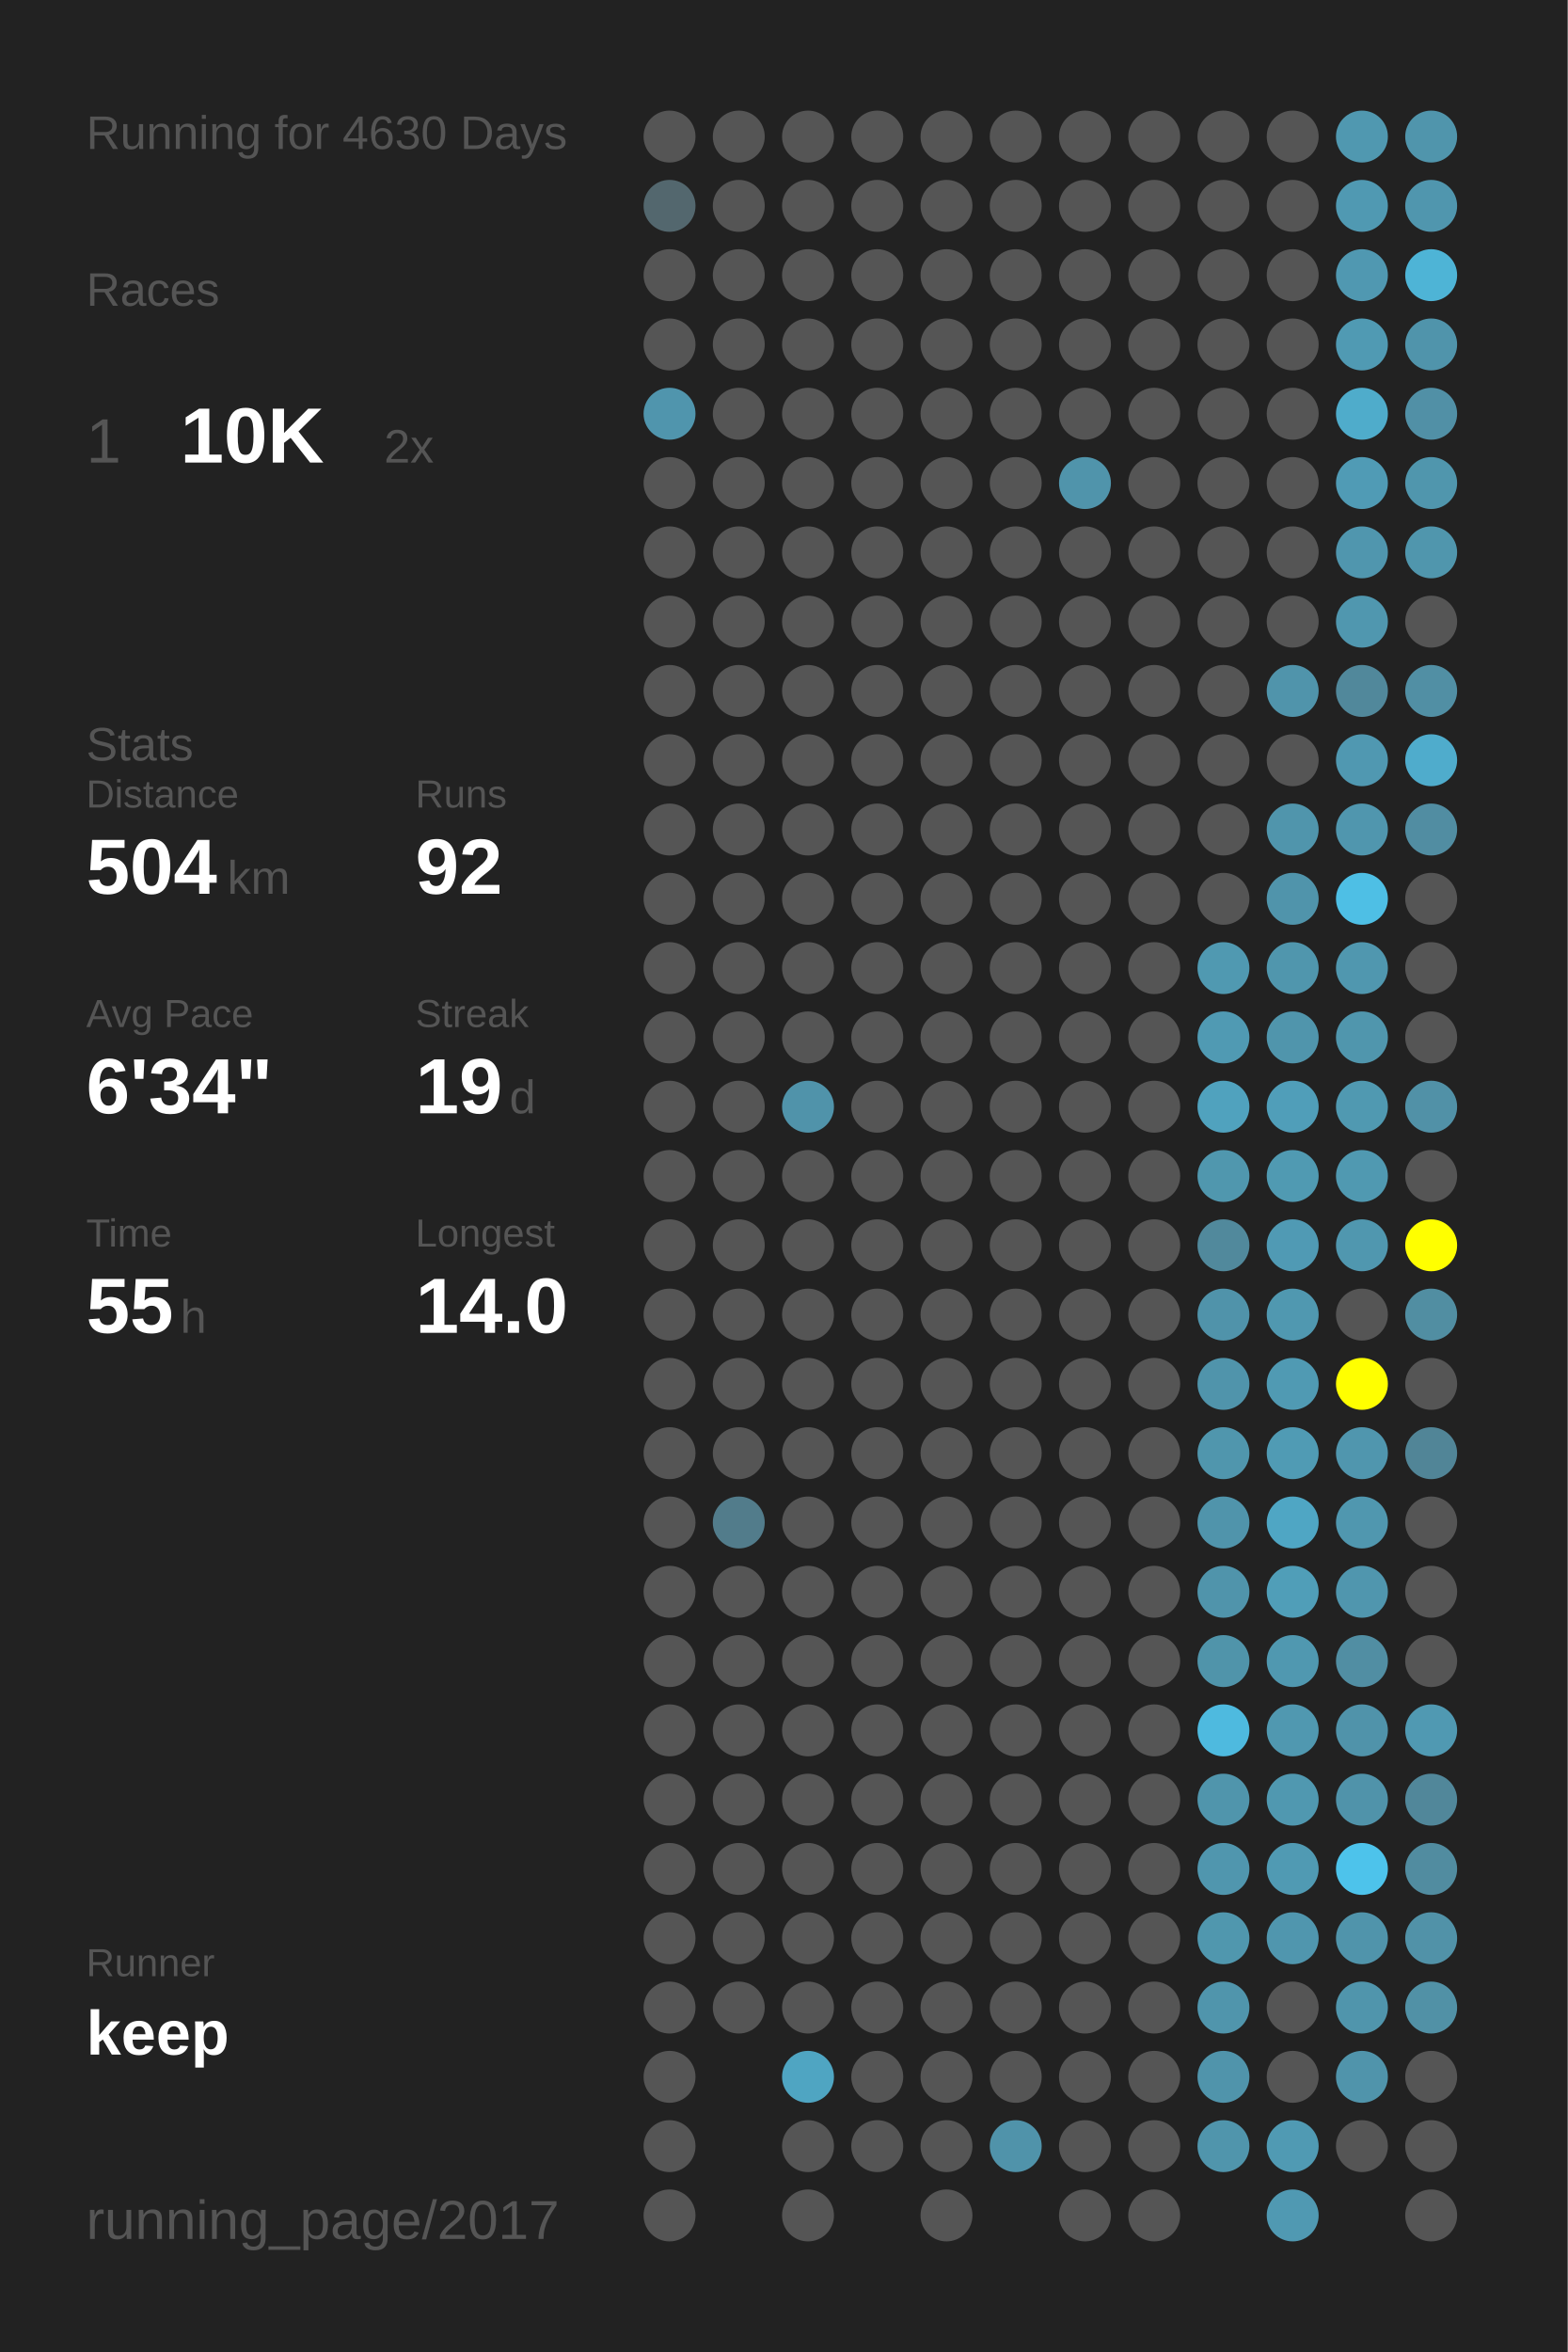
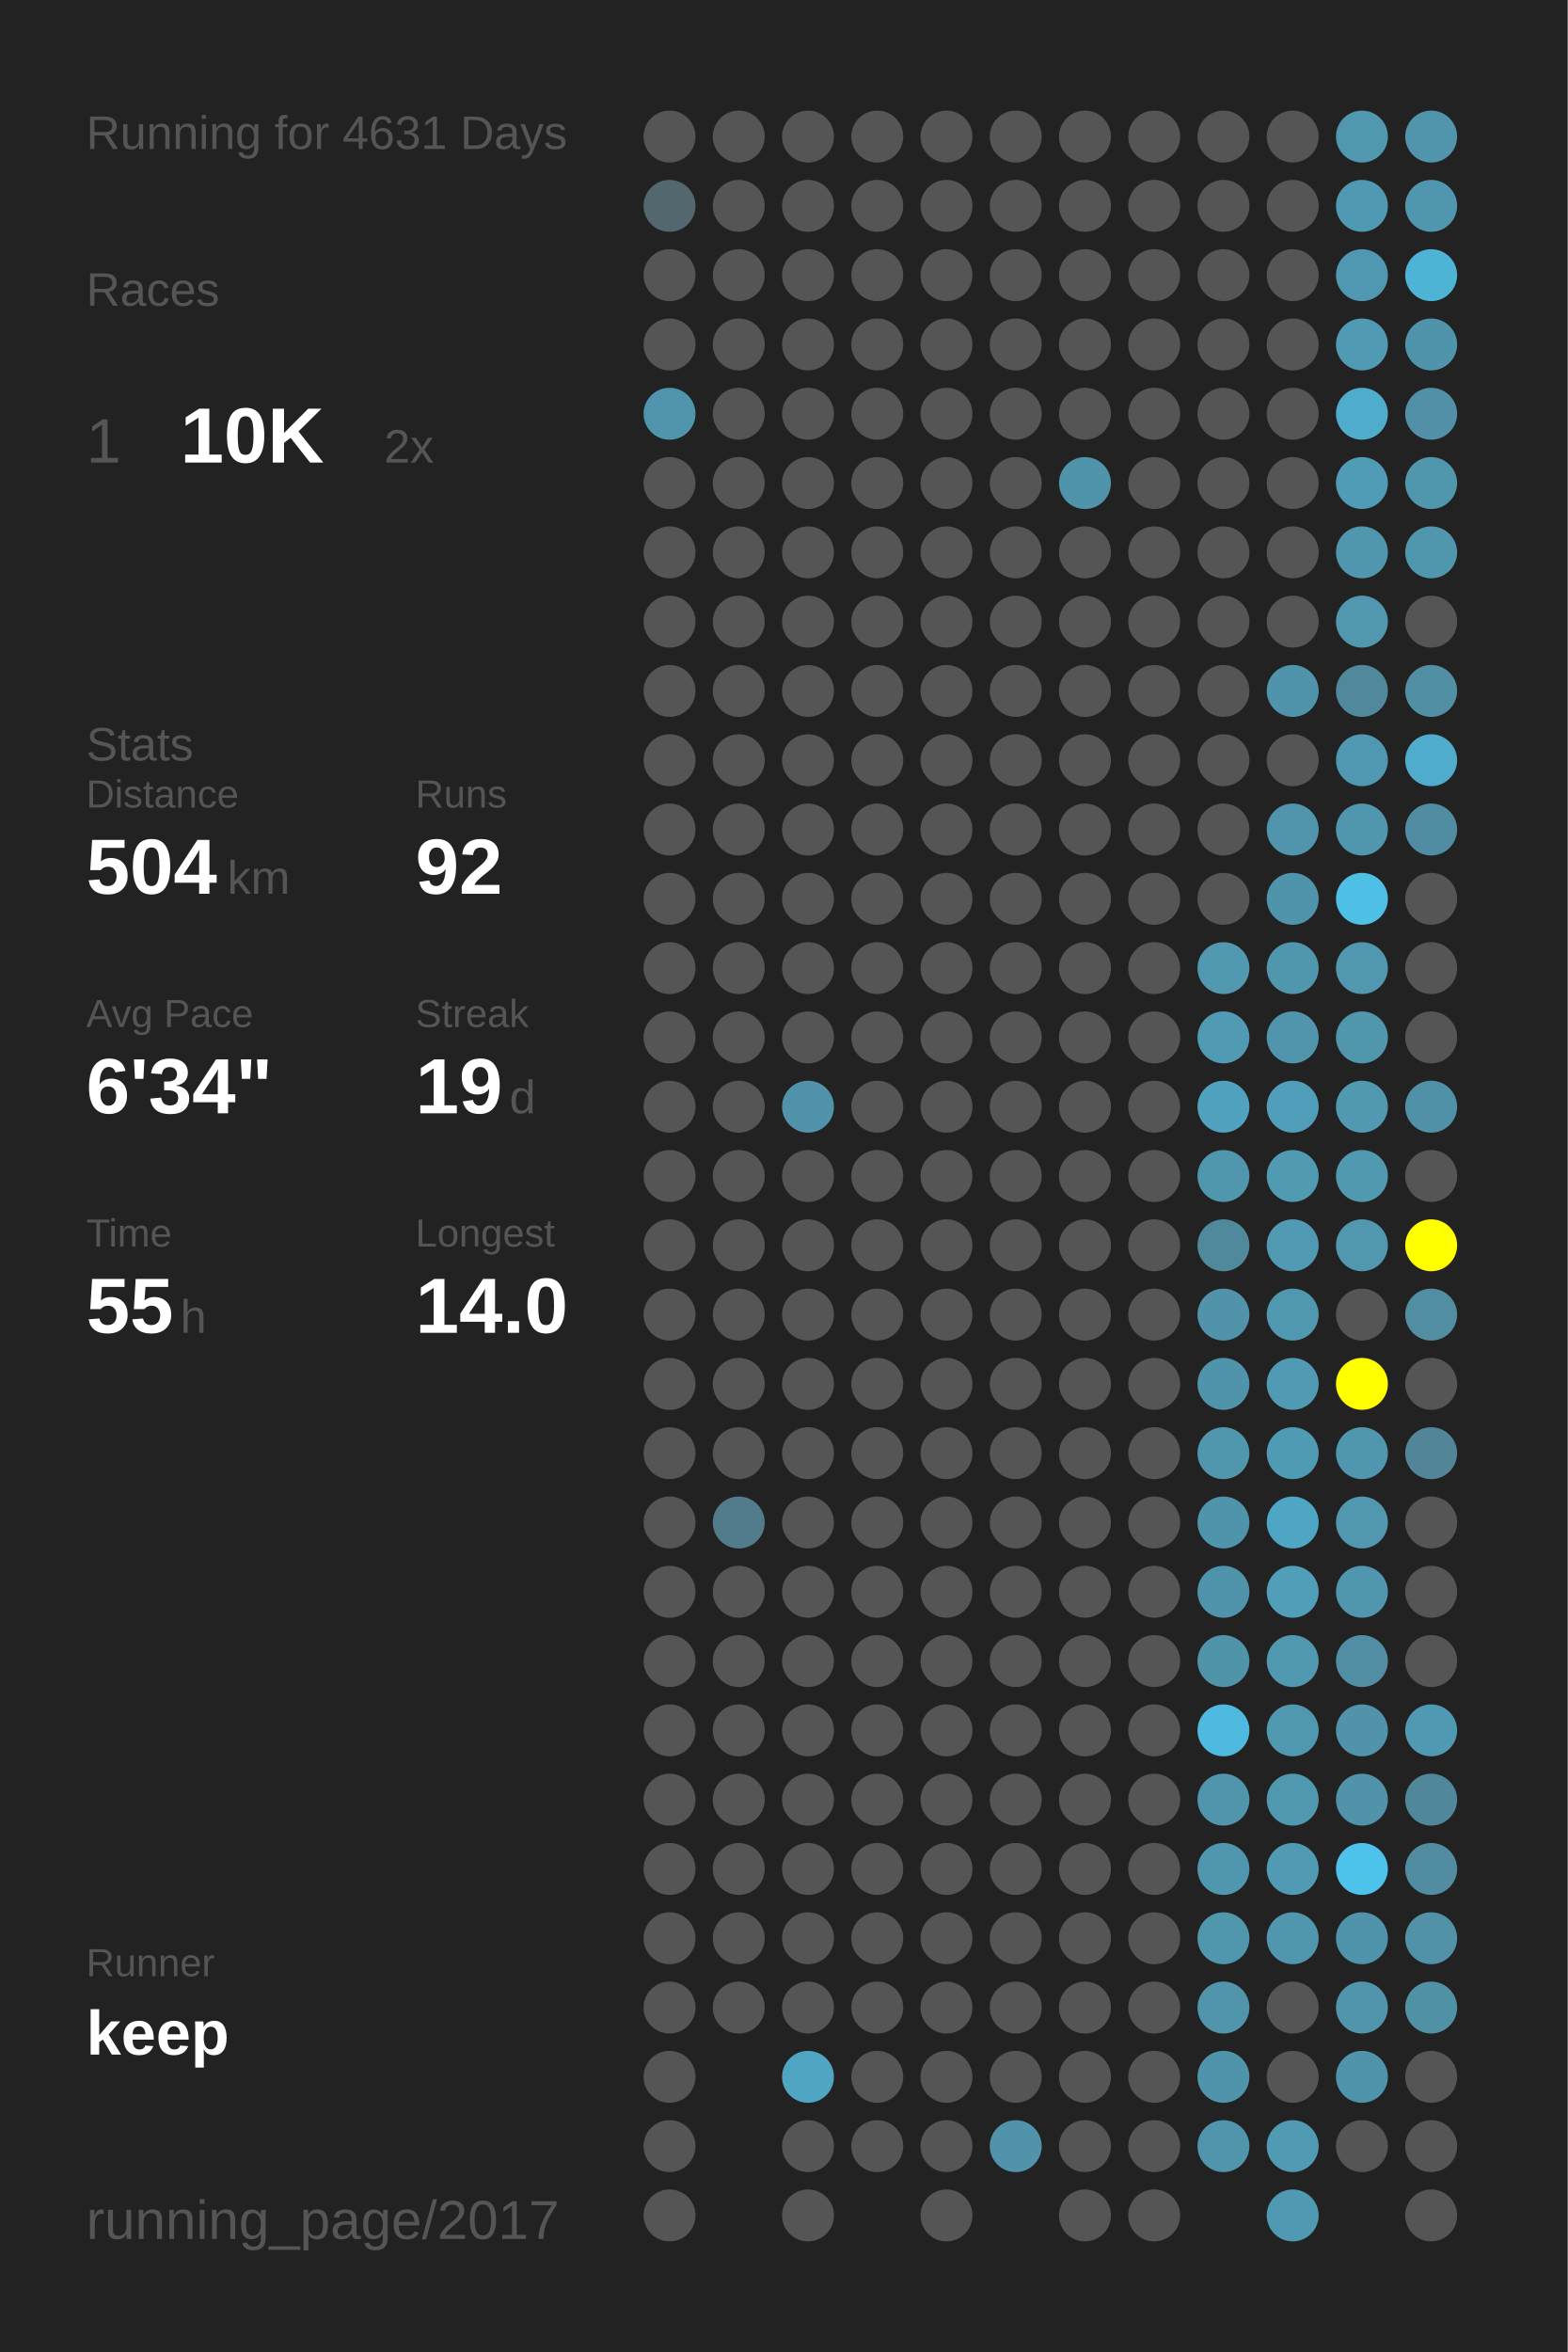
<svg xmlns="http://www.w3.org/2000/svg" baseProfile="full" height="300mm" version="1.1" viewBox="0,0,200,300" width="200mm">
  <defs />
  <rect fill="#222222" height="300" width="200" x="0" y="0" />
-   <text fill="#555555" style="font-size:6px; font-family:Arial;" x="11" y="19">Running for 4630 Days</text>
+   <text fill="#555555" style="font-size:6px; font-family:Arial;" x="11" y="19">Running for 4631 Days</text>
  <text fill="#555555" style="font-size:6px; font-family:Arial;" x="11" y="39">Races</text>
  <text fill="#555555" style="font-size:8px; font-family:Arial;" x="11" y="59">1</text>
  <text fill="#FFFFFF" style="font-size:10px; font-family:Arial; font-weight:bold;" x="23" y="59">10K</text>
  <text fill="#555555" style="font-size:6px; font-family:Arial;" x="49" y="59">2x</text>
  <text fill="#555555" style="font-size:6px; font-family:Arial;" x="11" y="97">Stats</text>
  <text fill="#555555" style="font-size:5px; font-family:Arial;" x="11" y="103">Distance</text>
  <text fill="#FFFFFF" style="font-size:10px; font-family:Arial; font-weight:bold;" x="11" y="114">504</text>
  <text fill="#555555" style="font-size:6px; font-family:Arial;" x="29" y="114">km</text>
  <text fill="#555555" style="font-size:5px; font-family:Arial;" x="53" y="103">Runs</text>
  <text fill="#FFFFFF" style="font-size:10px; font-family:Arial; font-weight:bold;" x="53" y="114">92</text>
  <text fill="#555555" style="font-size:5px; font-family:Arial;" x="11" y="131">Avg Pace</text>
  <text fill="#FFFFFF" style="font-size:10px; font-family:Arial; font-weight:bold;" x="11" y="142">6'34"</text>
  <text fill="#555555" style="font-size:5px; font-family:Arial;" x="53" y="131">Streak</text>
  <text fill="#FFFFFF" style="font-size:10px; font-family:Arial; font-weight:bold;" x="53" y="142">19</text>
  <text fill="#555555" style="font-size:6px; font-family:Arial;" x="65" y="142">d</text>
  <text fill="#555555" style="font-size:5px; font-family:Arial;" x="11" y="159">Time</text>
  <text fill="#FFFFFF" style="font-size:10px; font-family:Arial; font-weight:bold;" x="11" y="170">55</text>
  <text fill="#555555" style="font-size:6px; font-family:Arial;" x="23" y="170">h</text>
  <text fill="#555555" style="font-size:5px; font-family:Arial;" x="53" y="159">Longest</text>
  <text fill="#FFFFFF" style="font-size:10px; font-family:Arial; font-weight:bold;" x="53" y="170">14.0</text>
  <text fill="#555555" style="font-size:5px; font-family:Arial;" x="11" y="252.065">Runner</text>
  <text fill="#FFFFFF" style="font-size:8px; font-family:Arial; font-weight:bold;" x="11" y="262.065">keep</text>
  <text fill="#555555" style="font-size:7px; font-family:Arial;" x="11" y="285.581">running_page/2017</text>
  <circle cx="85.417" cy="17.419" fill="#555555" r="3.312" />
  <circle cx="85.417" cy="26.258" fill="#53676e" r="3.312" />
  <circle cx="85.417" cy="35.097" fill="#555555" r="3.312" />
  <circle cx="85.417" cy="43.935" fill="#555555" r="3.312" />
  <circle cx="85.417" cy="52.774" fill="#5095ad" r="3.312" />
  <circle cx="85.417" cy="61.613" fill="#555555" r="3.312" />
  <circle cx="85.417" cy="70.452" fill="#555555" r="3.312" />
  <circle cx="85.417" cy="79.29" fill="#555555" r="3.312" />
  <circle cx="85.417" cy="88.129" fill="#555555" r="3.312" />
  <circle cx="85.417" cy="96.968" fill="#555555" r="3.312" />
  <circle cx="85.417" cy="105.806" fill="#555555" r="3.312" />
  <circle cx="85.417" cy="114.645" fill="#555555" r="3.312" />
  <circle cx="85.417" cy="123.484" fill="#555555" r="3.312" />
  <circle cx="85.417" cy="132.323" fill="#555555" r="3.312" />
  <circle cx="85.417" cy="141.161" fill="#555555" r="3.312" />
  <circle cx="85.417" cy="150" fill="#555555" r="3.312" />
  <circle cx="85.417" cy="158.839" fill="#555555" r="3.312" />
  <circle cx="85.417" cy="167.677" fill="#555555" r="3.312" />
  <circle cx="85.417" cy="176.516" fill="#555555" r="3.312" />
  <circle cx="85.417" cy="185.355" fill="#555555" r="3.312" />
  <circle cx="85.417" cy="194.194" fill="#555555" r="3.312" />
  <circle cx="85.417" cy="203.032" fill="#555555" r="3.312" />
  <circle cx="85.417" cy="211.871" fill="#555555" r="3.312" />
  <circle cx="85.417" cy="220.71" fill="#555555" r="3.312" />
  <circle cx="85.417" cy="229.548" fill="#555555" r="3.312" />
  <circle cx="85.417" cy="238.387" fill="#555555" r="3.312" />
  <circle cx="85.417" cy="247.226" fill="#555555" r="3.312" />
  <circle cx="85.417" cy="256.065" fill="#555555" r="3.312" />
  <circle cx="85.417" cy="264.903" fill="#555555" r="3.312" />
  <circle cx="85.417" cy="273.742" fill="#555555" r="3.312" />
  <circle cx="85.417" cy="282.581" fill="#555555" r="3.312" />
  <circle cx="94.25" cy="17.419" fill="#555555" r="3.312" />
  <circle cx="94.25" cy="26.258" fill="#555555" r="3.312" />
  <circle cx="94.25" cy="35.097" fill="#555555" r="3.312" />
  <circle cx="94.25" cy="43.935" fill="#555555" r="3.312" />
  <circle cx="94.25" cy="52.774" fill="#555555" r="3.312" />
  <circle cx="94.25" cy="61.613" fill="#555555" r="3.312" />
  <circle cx="94.25" cy="70.452" fill="#555555" r="3.312" />
  <circle cx="94.25" cy="79.29" fill="#555555" r="3.312" />
  <circle cx="94.25" cy="88.129" fill="#555555" r="3.312" />
  <circle cx="94.25" cy="96.968" fill="#555555" r="3.312" />
  <circle cx="94.25" cy="105.806" fill="#555555" r="3.312" />
  <circle cx="94.25" cy="114.645" fill="#555555" r="3.312" />
  <circle cx="94.25" cy="123.484" fill="#555555" r="3.312" />
  <circle cx="94.25" cy="132.323" fill="#555555" r="3.312" />
  <circle cx="94.25" cy="141.161" fill="#555555" r="3.312" />
  <circle cx="94.25" cy="150" fill="#555555" r="3.312" />
  <circle cx="94.25" cy="158.839" fill="#555555" r="3.312" />
  <circle cx="94.25" cy="167.677" fill="#555555" r="3.312" />
  <circle cx="94.25" cy="176.516" fill="#555555" r="3.312" />
  <circle cx="94.25" cy="185.355" fill="#555555" r="3.312" />
  <circle cx="94.25" cy="194.194" fill="#527c8b" r="3.312" />
  <circle cx="94.25" cy="203.032" fill="#555555" r="3.312" />
  <circle cx="94.25" cy="211.871" fill="#555555" r="3.312" />
  <circle cx="94.25" cy="220.71" fill="#555555" r="3.312" />
  <circle cx="94.25" cy="229.548" fill="#555555" r="3.312" />
  <circle cx="94.25" cy="238.387" fill="#555555" r="3.312" />
  <circle cx="94.25" cy="247.226" fill="#555555" r="3.312" />
  <circle cx="94.25" cy="256.065" fill="#555555" r="3.312" />
  <circle cx="103.083" cy="17.419" fill="#555555" r="3.312" />
  <circle cx="103.083" cy="26.258" fill="#555555" r="3.312" />
  <circle cx="103.083" cy="35.097" fill="#555555" r="3.312" />
  <circle cx="103.083" cy="43.935" fill="#555555" r="3.312" />
  <circle cx="103.083" cy="52.774" fill="#555555" r="3.312" />
  <circle cx="103.083" cy="61.613" fill="#555555" r="3.312" />
  <circle cx="103.083" cy="70.452" fill="#555555" r="3.312" />
  <circle cx="103.083" cy="79.29" fill="#555555" r="3.312" />
  <circle cx="103.083" cy="88.129" fill="#555555" r="3.312" />
  <circle cx="103.083" cy="96.968" fill="#555555" r="3.312" />
  <circle cx="103.083" cy="105.806" fill="#555555" r="3.312" />
  <circle cx="103.083" cy="114.645" fill="#555555" r="3.312" />
  <circle cx="103.083" cy="123.484" fill="#555555" r="3.312" />
  <circle cx="103.083" cy="132.323" fill="#555555" r="3.312" />
  <circle cx="103.083" cy="141.161" fill="#5093aa" r="3.312" />
  <circle cx="103.083" cy="150" fill="#555555" r="3.312" />
  <circle cx="103.083" cy="158.839" fill="#555555" r="3.312" />
  <circle cx="103.083" cy="167.677" fill="#555555" r="3.312" />
  <circle cx="103.083" cy="176.516" fill="#555555" r="3.312" />
  <circle cx="103.083" cy="185.355" fill="#555555" r="3.312" />
  <circle cx="103.083" cy="194.194" fill="#555555" r="3.312" />
  <circle cx="103.083" cy="203.032" fill="#555555" r="3.312" />
  <circle cx="103.083" cy="211.871" fill="#555555" r="3.312" />
  <circle cx="103.083" cy="220.71" fill="#555555" r="3.312" />
  <circle cx="103.083" cy="229.548" fill="#555555" r="3.312" />
  <circle cx="103.083" cy="238.387" fill="#555555" r="3.312" />
  <circle cx="103.083" cy="247.226" fill="#555555" r="3.312" />
  <circle cx="103.083" cy="256.065" fill="#555555" r="3.312" />
  <circle cx="103.083" cy="264.903" fill="#4fa5c2" r="3.312" />
  <circle cx="103.083" cy="273.742" fill="#555555" r="3.312" />
  <circle cx="103.083" cy="282.581" fill="#555555" r="3.312" />
  <circle cx="111.917" cy="17.419" fill="#555555" r="3.312" />
  <circle cx="111.917" cy="26.258" fill="#555555" r="3.312" />
  <circle cx="111.917" cy="35.097" fill="#555555" r="3.312" />
  <circle cx="111.917" cy="43.935" fill="#555555" r="3.312" />
  <circle cx="111.917" cy="52.774" fill="#555555" r="3.312" />
  <circle cx="111.917" cy="61.613" fill="#555555" r="3.312" />
  <circle cx="111.917" cy="70.452" fill="#555555" r="3.312" />
  <circle cx="111.917" cy="79.29" fill="#555555" r="3.312" />
  <circle cx="111.917" cy="88.129" fill="#555555" r="3.312" />
  <circle cx="111.917" cy="96.968" fill="#555555" r="3.312" />
  <circle cx="111.917" cy="105.806" fill="#555555" r="3.312" />
  <circle cx="111.917" cy="114.645" fill="#555555" r="3.312" />
  <circle cx="111.917" cy="123.484" fill="#555555" r="3.312" />
  <circle cx="111.917" cy="132.323" fill="#555555" r="3.312" />
  <circle cx="111.917" cy="141.161" fill="#555555" r="3.312" />
  <circle cx="111.917" cy="150" fill="#555555" r="3.312" />
  <circle cx="111.917" cy="158.839" fill="#555555" r="3.312" />
  <circle cx="111.917" cy="167.677" fill="#555555" r="3.312" />
  <circle cx="111.917" cy="176.516" fill="#555555" r="3.312" />
  <circle cx="111.917" cy="185.355" fill="#555555" r="3.312" />
  <circle cx="111.917" cy="194.194" fill="#555555" r="3.312" />
  <circle cx="111.917" cy="203.032" fill="#555555" r="3.312" />
  <circle cx="111.917" cy="211.871" fill="#555555" r="3.312" />
  <circle cx="111.917" cy="220.71" fill="#555555" r="3.312" />
  <circle cx="111.917" cy="229.548" fill="#555555" r="3.312" />
  <circle cx="111.917" cy="238.387" fill="#555555" r="3.312" />
  <circle cx="111.917" cy="247.226" fill="#555555" r="3.312" />
  <circle cx="111.917" cy="256.065" fill="#555555" r="3.312" />
  <circle cx="111.917" cy="264.903" fill="#555555" r="3.312" />
  <circle cx="111.917" cy="273.742" fill="#555555" r="3.312" />
  <circle cx="120.75" cy="17.419" fill="#555555" r="3.312" />
  <circle cx="120.75" cy="26.258" fill="#555555" r="3.312" />
  <circle cx="120.75" cy="35.097" fill="#555555" r="3.312" />
  <circle cx="120.75" cy="43.935" fill="#555555" r="3.312" />
  <circle cx="120.75" cy="52.774" fill="#555555" r="3.312" />
  <circle cx="120.75" cy="61.613" fill="#555555" r="3.312" />
  <circle cx="120.75" cy="70.452" fill="#555555" r="3.312" />
  <circle cx="120.75" cy="79.29" fill="#555555" r="3.312" />
  <circle cx="120.75" cy="88.129" fill="#555555" r="3.312" />
  <circle cx="120.75" cy="96.968" fill="#555555" r="3.312" />
  <circle cx="120.75" cy="105.806" fill="#555555" r="3.312" />
  <circle cx="120.75" cy="114.645" fill="#555555" r="3.312" />
  <circle cx="120.75" cy="123.484" fill="#555555" r="3.312" />
  <circle cx="120.75" cy="132.323" fill="#555555" r="3.312" />
  <circle cx="120.75" cy="141.161" fill="#555555" r="3.312" />
  <circle cx="120.75" cy="150" fill="#555555" r="3.312" />
  <circle cx="120.75" cy="158.839" fill="#555555" r="3.312" />
  <circle cx="120.75" cy="167.677" fill="#555555" r="3.312" />
  <circle cx="120.75" cy="176.516" fill="#555555" r="3.312" />
  <circle cx="120.75" cy="185.355" fill="#555555" r="3.312" />
  <circle cx="120.75" cy="194.194" fill="#555555" r="3.312" />
  <circle cx="120.75" cy="203.032" fill="#555555" r="3.312" />
  <circle cx="120.75" cy="211.871" fill="#555555" r="3.312" />
  <circle cx="120.75" cy="220.71" fill="#555555" r="3.312" />
  <circle cx="120.75" cy="229.548" fill="#555555" r="3.312" />
  <circle cx="120.75" cy="238.387" fill="#555555" r="3.312" />
  <circle cx="120.75" cy="247.226" fill="#555555" r="3.312" />
  <circle cx="120.75" cy="256.065" fill="#555555" r="3.312" />
  <circle cx="120.75" cy="264.903" fill="#555555" r="3.312" />
  <circle cx="120.75" cy="273.742" fill="#555555" r="3.312" />
  <circle cx="120.75" cy="282.581" fill="#555555" r="3.312" />
  <circle cx="129.583" cy="17.419" fill="#555555" r="3.312" />
  <circle cx="129.583" cy="26.258" fill="#555555" r="3.312" />
  <circle cx="129.583" cy="35.097" fill="#555555" r="3.312" />
  <circle cx="129.583" cy="43.935" fill="#555555" r="3.312" />
  <circle cx="129.583" cy="52.774" fill="#555555" r="3.312" />
  <circle cx="129.583" cy="61.613" fill="#555555" r="3.312" />
  <circle cx="129.583" cy="70.452" fill="#555555" r="3.312" />
  <circle cx="129.583" cy="79.29" fill="#555555" r="3.312" />
  <circle cx="129.583" cy="88.129" fill="#555555" r="3.312" />
  <circle cx="129.583" cy="96.968" fill="#555555" r="3.312" />
  <circle cx="129.583" cy="105.806" fill="#555555" r="3.312" />
  <circle cx="129.583" cy="114.645" fill="#555555" r="3.312" />
  <circle cx="129.583" cy="123.484" fill="#555555" r="3.312" />
  <circle cx="129.583" cy="132.323" fill="#555555" r="3.312" />
  <circle cx="129.583" cy="141.161" fill="#555555" r="3.312" />
  <circle cx="129.583" cy="150" fill="#555555" r="3.312" />
  <circle cx="129.583" cy="158.839" fill="#555555" r="3.312" />
  <circle cx="129.583" cy="167.677" fill="#555555" r="3.312" />
  <circle cx="129.583" cy="176.516" fill="#555555" r="3.312" />
  <circle cx="129.583" cy="185.355" fill="#555555" r="3.312" />
  <circle cx="129.583" cy="194.194" fill="#555555" r="3.312" />
  <circle cx="129.583" cy="203.032" fill="#555555" r="3.312" />
  <circle cx="129.583" cy="211.871" fill="#555555" r="3.312" />
  <circle cx="129.583" cy="220.71" fill="#555555" r="3.312" />
  <circle cx="129.583" cy="229.548" fill="#555555" r="3.312" />
  <circle cx="129.583" cy="238.387" fill="#555555" r="3.312" />
  <circle cx="129.583" cy="247.226" fill="#555555" r="3.312" />
  <circle cx="129.583" cy="256.065" fill="#555555" r="3.312" />
  <circle cx="129.583" cy="264.903" fill="#555555" r="3.312" />
  <circle cx="129.583" cy="273.742" fill="#5093aa" r="3.312" />
  <circle cx="138.417" cy="17.419" fill="#555555" r="3.312" />
  <circle cx="138.417" cy="26.258" fill="#555555" r="3.312" />
  <circle cx="138.417" cy="35.097" fill="#555555" r="3.312" />
  <circle cx="138.417" cy="43.935" fill="#555555" r="3.312" />
  <circle cx="138.417" cy="52.774" fill="#555555" r="3.312" />
  <circle cx="138.417" cy="61.613" fill="#5094ab" r="3.312" />
  <circle cx="138.417" cy="70.452" fill="#555555" r="3.312" />
  <circle cx="138.417" cy="79.29" fill="#555555" r="3.312" />
  <circle cx="138.417" cy="88.129" fill="#555555" r="3.312" />
  <circle cx="138.417" cy="96.968" fill="#555555" r="3.312" />
  <circle cx="138.417" cy="105.806" fill="#555555" r="3.312" />
  <circle cx="138.417" cy="114.645" fill="#555555" r="3.312" />
  <circle cx="138.417" cy="123.484" fill="#555555" r="3.312" />
  <circle cx="138.417" cy="132.323" fill="#555555" r="3.312" />
  <circle cx="138.417" cy="141.161" fill="#555555" r="3.312" />
  <circle cx="138.417" cy="150" fill="#555555" r="3.312" />
  <circle cx="138.417" cy="158.839" fill="#555555" r="3.312" />
  <circle cx="138.417" cy="167.677" fill="#555555" r="3.312" />
  <circle cx="138.417" cy="176.516" fill="#555555" r="3.312" />
  <circle cx="138.417" cy="185.355" fill="#555555" r="3.312" />
  <circle cx="138.417" cy="194.194" fill="#555555" r="3.312" />
  <circle cx="138.417" cy="203.032" fill="#555555" r="3.312" />
  <circle cx="138.417" cy="211.871" fill="#555555" r="3.312" />
  <circle cx="138.417" cy="220.71" fill="#555555" r="3.312" />
  <circle cx="138.417" cy="229.548" fill="#555555" r="3.312" />
  <circle cx="138.417" cy="238.387" fill="#555555" r="3.312" />
  <circle cx="138.417" cy="247.226" fill="#555555" r="3.312" />
  <circle cx="138.417" cy="256.065" fill="#555555" r="3.312" />
  <circle cx="138.417" cy="264.903" fill="#555555" r="3.312" />
  <circle cx="138.417" cy="273.742" fill="#555555" r="3.312" />
  <circle cx="138.417" cy="282.581" fill="#555555" r="3.312" />
  <circle cx="147.25" cy="17.419" fill="#555555" r="3.312" />
  <circle cx="147.25" cy="26.258" fill="#555555" r="3.312" />
  <circle cx="147.25" cy="35.097" fill="#555555" r="3.312" />
  <circle cx="147.25" cy="43.935" fill="#555555" r="3.312" />
  <circle cx="147.25" cy="52.774" fill="#555555" r="3.312" />
  <circle cx="147.25" cy="61.613" fill="#555555" r="3.312" />
  <circle cx="147.25" cy="70.452" fill="#555555" r="3.312" />
  <circle cx="147.25" cy="79.29" fill="#555555" r="3.312" />
  <circle cx="147.25" cy="88.129" fill="#555555" r="3.312" />
  <circle cx="147.25" cy="96.968" fill="#555555" r="3.312" />
  <circle cx="147.25" cy="105.806" fill="#555555" r="3.312" />
  <circle cx="147.25" cy="114.645" fill="#555555" r="3.312" />
  <circle cx="147.25" cy="123.484" fill="#555555" r="3.312" />
  <circle cx="147.25" cy="132.323" fill="#555555" r="3.312" />
  <circle cx="147.25" cy="141.161" fill="#555555" r="3.312" />
  <circle cx="147.25" cy="150" fill="#555555" r="3.312" />
  <circle cx="147.25" cy="158.839" fill="#555555" r="3.312" />
  <circle cx="147.25" cy="167.677" fill="#555555" r="3.312" />
  <circle cx="147.25" cy="176.516" fill="#555555" r="3.312" />
  <circle cx="147.25" cy="185.355" fill="#555555" r="3.312" />
  <circle cx="147.25" cy="194.194" fill="#555555" r="3.312" />
  <circle cx="147.25" cy="203.032" fill="#555555" r="3.312" />
  <circle cx="147.25" cy="211.871" fill="#555555" r="3.312" />
  <circle cx="147.25" cy="220.71" fill="#555555" r="3.312" />
  <circle cx="147.25" cy="229.548" fill="#555555" r="3.312" />
  <circle cx="147.25" cy="238.387" fill="#555555" r="3.312" />
  <circle cx="147.25" cy="247.226" fill="#555555" r="3.312" />
  <circle cx="147.25" cy="256.065" fill="#555555" r="3.312" />
  <circle cx="147.25" cy="264.903" fill="#555555" r="3.312" />
  <circle cx="147.25" cy="273.742" fill="#555555" r="3.312" />
  <circle cx="147.25" cy="282.581" fill="#555555" r="3.312" />
  <circle cx="156.083" cy="17.419" fill="#555555" r="3.312" />
  <circle cx="156.083" cy="26.258" fill="#555555" r="3.312" />
  <circle cx="156.083" cy="35.097" fill="#555555" r="3.312" />
  <circle cx="156.083" cy="43.935" fill="#555555" r="3.312" />
  <circle cx="156.083" cy="52.774" fill="#555555" r="3.312" />
  <circle cx="156.083" cy="61.613" fill="#555555" r="3.312" />
  <circle cx="156.083" cy="70.452" fill="#555555" r="3.312" />
  <circle cx="156.083" cy="79.29" fill="#555555" r="3.312" />
  <circle cx="156.083" cy="88.129" fill="#555555" r="3.312" />
  <circle cx="156.083" cy="96.968" fill="#555555" r="3.312" />
  <circle cx="156.083" cy="105.806" fill="#555555" r="3.312" />
  <circle cx="156.083" cy="114.645" fill="#555555" r="3.312" />
  <circle cx="156.083" cy="123.484" fill="#5099b1" r="3.312" />
  <circle cx="156.083" cy="132.323" fill="#509ab3" r="3.312" />
  <circle cx="156.083" cy="141.161" fill="#50a2be" r="3.312" />
  <circle cx="156.083" cy="150" fill="#5097ae" r="3.312" />
  <circle cx="156.083" cy="158.839" fill="#51899c" r="3.312" />
  <circle cx="156.083" cy="167.677" fill="#5093aa" r="3.312" />
  <circle cx="156.083" cy="176.516" fill="#5094ab" r="3.312" />
  <circle cx="156.083" cy="185.355" fill="#5096ad" r="3.312" />
  <circle cx="156.083" cy="194.194" fill="#5094ab" r="3.312" />
  <circle cx="156.083" cy="203.032" fill="#5094ab" r="3.312" />
  <circle cx="156.083" cy="211.871" fill="#5094aa" r="3.312" />
  <circle cx="156.083" cy="220.71" fill="#4ebadf" r="3.312" />
  <circle cx="156.083" cy="229.548" fill="#5095ac" r="3.312" />
  <circle cx="156.083" cy="238.387" fill="#5096ae" r="3.312" />
  <circle cx="156.083" cy="247.226" fill="#5097ae" r="3.312" />
  <circle cx="156.083" cy="256.065" fill="#5095ac" r="3.312" />
  <circle cx="156.083" cy="264.903" fill="#5094ab" r="3.312" />
  <circle cx="156.083" cy="273.742" fill="#5095ac" r="3.312" />
  <circle cx="164.917" cy="17.419" fill="#555555" r="3.312" />
  <circle cx="164.917" cy="26.258" fill="#555555" r="3.312" />
  <circle cx="164.917" cy="35.097" fill="#555555" r="3.312" />
  <circle cx="164.917" cy="43.935" fill="#555555" r="3.312" />
  <circle cx="164.917" cy="52.774" fill="#555555" r="3.312" />
  <circle cx="164.917" cy="61.613" fill="#555555" r="3.312" />
  <circle cx="164.917" cy="70.452" fill="#555555" r="3.312" />
  <circle cx="164.917" cy="79.29" fill="#555555" r="3.312" />
  <circle cx="164.917" cy="88.129" fill="#5094ab" r="3.312" />
  <circle cx="164.917" cy="96.968" fill="#555555" r="3.312" />
  <circle cx="164.917" cy="105.806" fill="#5095ac" r="3.312" />
  <circle cx="164.917" cy="114.645" fill="#5094ab" r="3.312" />
  <circle cx="164.917" cy="123.484" fill="#5096ad" r="3.312" />
  <circle cx="164.917" cy="132.323" fill="#5095ac" r="3.312" />
  <circle cx="164.917" cy="141.161" fill="#509eb9" r="3.312" />
  <circle cx="164.917" cy="150" fill="#509ab2" r="3.312" />
  <circle cx="164.917" cy="158.839" fill="#509ab4" r="3.312" />
  <circle cx="164.917" cy="167.677" fill="#5098b0" r="3.312" />
  <circle cx="164.917" cy="176.516" fill="#509ab3" r="3.312" />
  <circle cx="164.917" cy="185.355" fill="#509bb4" r="3.312" />
  <circle cx="164.917" cy="194.194" fill="#4fa6c4" r="3.312" />
  <circle cx="164.917" cy="203.032" fill="#509eb8" r="3.312" />
  <circle cx="164.917" cy="211.871" fill="#5098b0" r="3.312" />
  <circle cx="164.917" cy="220.71" fill="#5098b0" r="3.312" />
  <circle cx="164.917" cy="229.548" fill="#5098b0" r="3.312" />
  <circle cx="164.917" cy="238.387" fill="#509ab3" r="3.312" />
  <circle cx="164.917" cy="247.226" fill="#5096ae" r="3.312" />
  <circle cx="164.917" cy="256.065" fill="#555555" r="3.312" />
  <circle cx="164.917" cy="264.903" fill="#555555" r="3.312" />
  <circle cx="164.917" cy="273.742" fill="#509ab3" r="3.312" />
  <circle cx="164.917" cy="282.581" fill="#5099b2" r="3.312" />
  <circle cx="173.75" cy="17.419" fill="#5098b0" r="3.312" />
  <circle cx="173.75" cy="26.258" fill="#5099b2" r="3.312" />
  <circle cx="173.75" cy="35.097" fill="#5098b1" r="3.312" />
  <circle cx="173.75" cy="43.935" fill="#509ab3" r="3.312" />
  <circle cx="173.75" cy="52.774" fill="#4faccb" r="3.312" />
  <circle cx="173.75" cy="61.613" fill="#509bb5" r="3.312" />
  <circle cx="173.75" cy="70.452" fill="#5096ae" r="3.312" />
  <circle cx="173.75" cy="79.29" fill="#5097af" r="3.312" />
  <circle cx="173.75" cy="88.129" fill="#51889b" r="3.312" />
  <circle cx="173.75" cy="96.968" fill="#5098b1" r="3.312" />
  <circle cx="173.75" cy="105.806" fill="#5096ae" r="3.312" />
  <circle cx="173.75" cy="114.645" fill="#4ebfe5" r="3.312" />
  <circle cx="173.75" cy="123.484" fill="#5097af" r="3.312" />
  <circle cx="173.75" cy="132.323" fill="#5096ad" r="3.312" />
  <circle cx="173.75" cy="141.161" fill="#5099b1" r="3.312" />
  <circle cx="173.75" cy="150" fill="#5099b1" r="3.312" />
  <circle cx="173.75" cy="158.839" fill="#5097af" r="3.312" />
  <circle cx="173.75" cy="167.677" fill="#555555" r="3.312" />
  <circle cx="173.75" cy="176.516" fill="#FFFF00" r="3.312" />
  <circle cx="173.75" cy="185.355" fill="#5096ae" r="3.312" />
  <circle cx="173.75" cy="194.194" fill="#5097af" r="3.312" />
  <circle cx="173.75" cy="203.032" fill="#5096ae" r="3.312" />
  <circle cx="173.75" cy="211.871" fill="#518ea3" r="3.312" />
  <circle cx="173.75" cy="220.71" fill="#5093aa" r="3.312" />
  <circle cx="173.75" cy="229.548" fill="#5093aa" r="3.312" />
  <circle cx="173.75" cy="238.387" fill="#4dc3eb" r="3.312" />
  <circle cx="173.75" cy="247.226" fill="#5094ab" r="3.312" />
  <circle cx="173.75" cy="256.065" fill="#5095ac" r="3.312" />
  <circle cx="173.75" cy="264.903" fill="#5094ab" r="3.312" />
  <circle cx="173.75" cy="273.742" fill="#555555" r="3.312" />
  <circle cx="182.583" cy="17.419" fill="#5095ac" r="3.312" />
  <circle cx="182.583" cy="26.258" fill="#5096ae" r="3.312" />
  <circle cx="182.583" cy="35.097" fill="#4eb4d6" r="3.312" />
  <circle cx="182.583" cy="43.935" fill="#5094ab" r="3.312" />
  <circle cx="182.583" cy="52.774" fill="#5190a6" r="3.312" />
  <circle cx="182.583" cy="61.613" fill="#5096ad" r="3.312" />
  <circle cx="182.583" cy="70.452" fill="#5096ad" r="3.312" />
  <circle cx="182.583" cy="79.29" fill="#555555" r="3.312" />
  <circle cx="182.583" cy="88.129" fill="#518fa4" r="3.312" />
  <circle cx="182.583" cy="96.968" fill="#4faccc" r="3.312" />
  <circle cx="182.583" cy="105.806" fill="#518da2" r="3.312" />
  <circle cx="182.583" cy="114.645" fill="#555555" r="3.312" />
  <circle cx="182.583" cy="123.484" fill="#555555" r="3.312" />
  <circle cx="182.583" cy="132.323" fill="#555555" r="3.312" />
  <circle cx="182.583" cy="141.161" fill="#5191a7" r="3.312" />
  <circle cx="182.583" cy="150" fill="#555555" r="3.312" />
  <circle cx="182.583" cy="158.839" fill="#FFFF00" r="3.312" />
  <circle cx="182.583" cy="167.677" fill="#518ea2" r="3.312" />
  <circle cx="182.583" cy="176.516" fill="#555555" r="3.312" />
  <circle cx="182.583" cy="185.355" fill="#518597" r="3.312" />
  <circle cx="182.583" cy="194.194" fill="#555555" r="3.312" />
  <circle cx="182.583" cy="203.032" fill="#555555" r="3.312" />
  <circle cx="182.583" cy="211.871" fill="#555555" r="3.312" />
  <circle cx="182.583" cy="220.71" fill="#5099b2" r="3.312" />
  <circle cx="182.583" cy="229.548" fill="#51879a" r="3.312" />
  <circle cx="182.583" cy="238.387" fill="#518ca0" r="3.312" />
  <circle cx="182.583" cy="247.226" fill="#5192a8" r="3.312" />
  <circle cx="182.583" cy="256.065" fill="#5191a6" r="3.312" />
  <circle cx="182.583" cy="264.903" fill="#555555" r="3.312" />
  <circle cx="182.583" cy="273.742" fill="#555555" r="3.312" />
  <circle cx="182.583" cy="282.581" fill="#555555" r="3.312" />
</svg>
